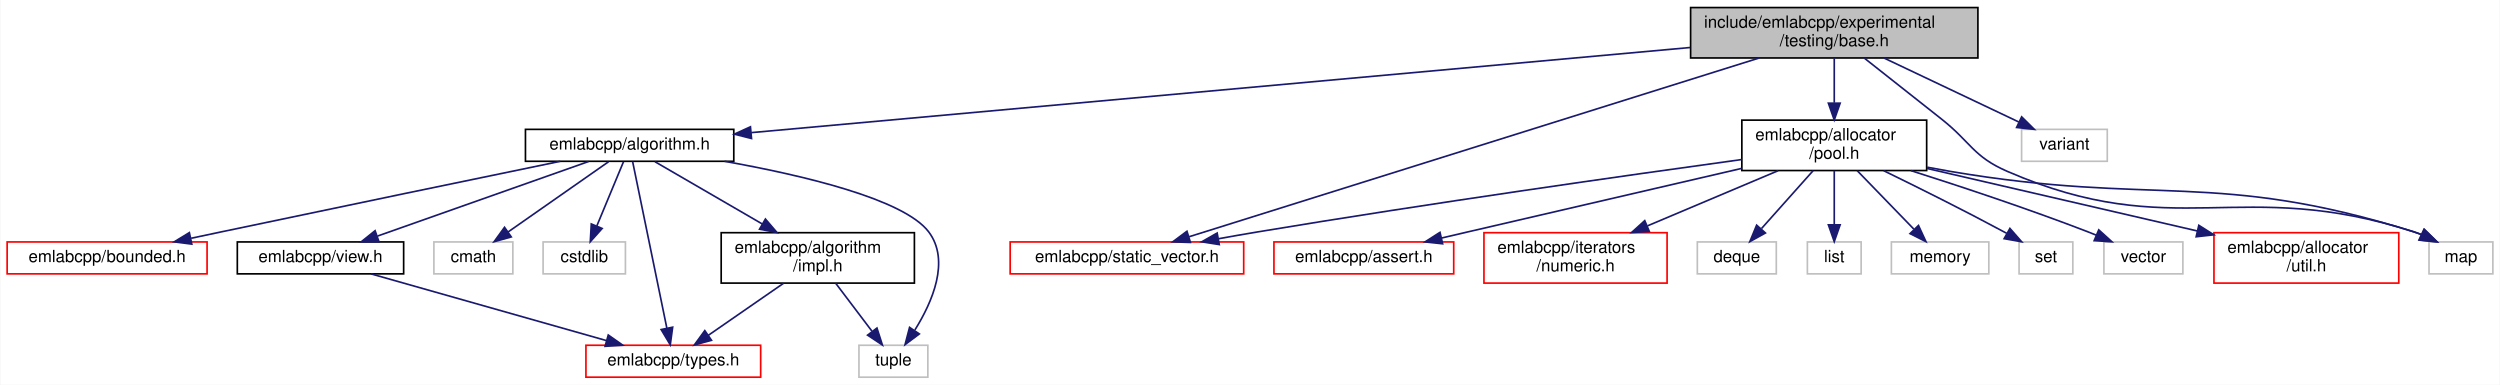
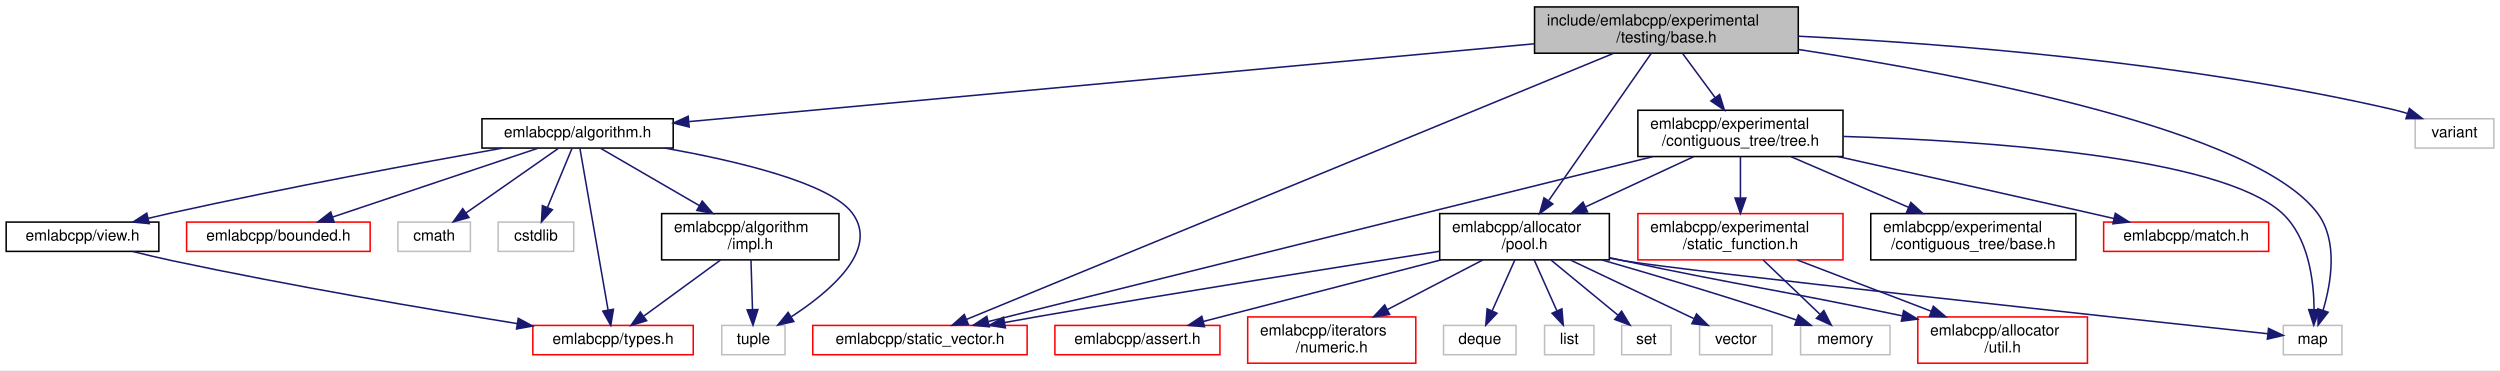
- <svg xmlns="http://www.w3.org/2000/svg" xmlns:xlink="http://www.w3.org/1999/xlink" width="1488pt" height="229pt" viewBox="0.00 0.00 1487.50 229.00">
-   <g id="graph0" class="graph" transform="scale(1 1) rotate(0) translate(4 225)">
-     <polygon fill="white" stroke="transparent" points="-4,4 -4,-225 1483.5,-225 1483.5,4 -4,4" />
+ <svg xmlns="http://www.w3.org/2000/svg" xmlns:xlink="http://www.w3.org/1999/xlink" width="1621pt" height="240pt" viewBox="0.00 0.00 1621.00 240.00">
+   <g id="graph0" class="graph" transform="scale(1 1) rotate(0) translate(4 236)">
+     <polygon fill="white" stroke="transparent" points="-4,4 -4,-236 1617,-236 1617,4 -4,4" />
    <g id="node1" class="node">
      <g id="a_node1">
        <a xlink:title=" ">
-           <polygon fill="#bfbfbf" stroke="black" points="1002,-190.5 1002,-220.5 1173,-220.5 1173,-190.5 1002,-190.5" />
-           <text text-anchor="start" x="1010" y="-208.5" font-family="Helvetica,sans-Serif" font-size="10.00">include/emlabcpp/experimental</text>
-           <text text-anchor="middle" x="1087.5" y="-197.5" font-family="Helvetica,sans-Serif" font-size="10.00">/testing/base.h</text>
+           <polygon fill="#bfbfbf" stroke="black" points="991,-201.5 991,-231.5 1162,-231.5 1162,-201.5 991,-201.5" />
+           <text text-anchor="start" x="999" y="-219.5" font-family="Helvetica,sans-Serif" font-size="10.00">include/emlabcpp/experimental</text>
+           <text text-anchor="middle" x="1076.5" y="-208.5" font-family="Helvetica,sans-Serif" font-size="10.00">/testing/base.h</text>
        </a>
      </g>
    </g>
    <g id="node2" class="node">
      <g id="a_node2">
        <a xlink:href="algorithm_8h.html" target="_top" xlink:title=" ">
-           <polygon fill="white" stroke="black" points="308.5,-129 308.5,-148 432.5,-148 432.5,-129 308.5,-129" />
-           <text text-anchor="middle" x="370.5" y="-136" font-family="Helvetica,sans-Serif" font-size="10.00">emlabcpp/algorithm.h</text>
+           <polygon fill="white" stroke="black" points="308.5,-140 308.5,-159 432.5,-159 432.5,-140 308.5,-140" />
+           <text text-anchor="middle" x="370.5" y="-147" font-family="Helvetica,sans-Serif" font-size="10.00">emlabcpp/algorithm.h</text>
        </a>
      </g>
    </g>
    <g id="edge1" class="edge">
-       <path fill="none" stroke="midnightblue" d="M1001.73,-196.72C859.17,-183.8 576.02,-158.13 442.88,-146.06" />
-       <polygon fill="midnightblue" stroke="midnightblue" points="443.06,-142.56 432.78,-145.15 442.42,-149.53 443.06,-142.56" />
+       <path fill="none" stroke="midnightblue" d="M990.99,-207.63C850.7,-194.71 574.16,-169.25 442.91,-157.17" />
+       <polygon fill="midnightblue" stroke="midnightblue" points="442.86,-153.65 432.58,-156.22 442.21,-160.62 442.86,-153.65" />
    </g>
    <g id="node10" class="node">
      <g id="a_node10">
        <a xlink:href="pool_8h.html" target="_top" xlink:title=" ">
-           <polygon fill="white" stroke="black" points="1032.5,-123.5 1032.5,-153.5 1142.5,-153.5 1142.5,-123.5 1032.5,-123.5" />
-           <text text-anchor="start" x="1040.5" y="-141.5" font-family="Helvetica,sans-Serif" font-size="10.00">emlabcpp/allocator</text>
-           <text text-anchor="middle" x="1087.5" y="-130.5" font-family="Helvetica,sans-Serif" font-size="10.00">/pool.h</text>
+           <polygon fill="white" stroke="black" points="929.5,-67.5 929.5,-97.5 1039.5,-97.5 1039.5,-67.5 929.5,-67.5" />
+           <text text-anchor="start" x="937.5" y="-85.5" font-family="Helvetica,sans-Serif" font-size="10.00">emlabcpp/allocator</text>
+           <text text-anchor="middle" x="984.5" y="-74.5" font-family="Helvetica,sans-Serif" font-size="10.00">/pool.h</text>
        </a>
      </g>
    </g>
    <g id="edge12" class="edge">
-       <path fill="none" stroke="midnightblue" d="M1087.5,-190.4C1087.5,-182.64 1087.5,-172.81 1087.5,-163.86" />
-       <polygon fill="midnightblue" stroke="midnightblue" points="1091,-163.58 1087.5,-153.58 1084,-163.58 1091,-163.58" />
+       <path fill="none" stroke="midnightblue" d="M1066.65,-201.37C1050.75,-178.55 1019.25,-133.36 1000.21,-106.04" />
+       <polygon fill="midnightblue" stroke="midnightblue" points="1002.86,-103.73 994.27,-97.52 997.12,-107.73 1002.86,-103.73" />
    </g>
    <g id="node14" class="node">
      <g id="a_node14">
        <a xlink:href="static__vector_8h.html" target="_top" xlink:title=" ">
-           <polygon fill="white" stroke="red" points="597,-62 597,-81 736,-81 736,-62 597,-62" />
-           <text text-anchor="middle" x="666.5" y="-69" font-family="Helvetica,sans-Serif" font-size="10.00">emlabcpp/static_vector.h</text>
-         </a>
-       </g>
-     </g>
-     <g id="edge23" class="edge">
-       <path fill="none" stroke="midnightblue" d="M1042.84,-190.5C959.3,-164.3 780.85,-108.35 703.51,-84.1" />
-       <polygon fill="midnightblue" stroke="midnightblue" points="704.31,-80.69 693.73,-81.04 702.22,-87.37 704.31,-80.69" />
+           <polygon fill="white" stroke="red" points="523,-6 523,-25 662,-25 662,-6 523,-6" />
+           <text text-anchor="middle" x="592.5" y="-13" font-family="Helvetica,sans-Serif" font-size="10.00">emlabcpp/static_vector.h</text>
+         </a>
+       </g>
+     </g>
+     <g id="edge32" class="edge">
+       <path fill="none" stroke="midnightblue" d="M1042.08,-201.35C951.61,-164.15 708.22,-64.08 622.71,-28.92" />
+       <polygon fill="midnightblue" stroke="midnightblue" points="623.89,-25.62 613.31,-25.06 621.23,-32.1 623.89,-25.62" />
    </g>
    <g id="node17" class="node">
      <g id="a_node17">
        <a xlink:title=" ">
-           <polygon fill="white" stroke="#bfbfbf" points="1441.5,-62 1441.5,-81 1479.5,-81 1479.5,-62 1441.5,-62" />
-           <text text-anchor="middle" x="1460.5" y="-69" font-family="Helvetica,sans-Serif" font-size="10.00">map</text>
-         </a>
-       </g>
-     </g>
-     <g id="edge24" class="edge">
-       <path fill="none" stroke="midnightblue" d="M1105.44,-190.37C1118.28,-180.25 1135.97,-166.3 1151.5,-154 1168.86,-140.25 1170.19,-131.82 1190.5,-123 1290.24,-79.69 1329.04,-120.46 1432.5,-87 1433.93,-86.54 1435.38,-86.01 1436.82,-85.43" />
-       <polygon fill="midnightblue" stroke="midnightblue" points="1438.48,-88.51 1446.07,-81.12 1435.53,-82.17 1438.48,-88.51" />
+           <polygon fill="white" stroke="#bfbfbf" points="1476.5,-6 1476.5,-25 1514.5,-25 1514.5,-6 1476.5,-6" />
+           <text text-anchor="middle" x="1495.5" y="-13" font-family="Helvetica,sans-Serif" font-size="10.00">map</text>
+         </a>
+       </g>
+     </g>
+     <g id="edge33" class="edge">
+       <path fill="none" stroke="midnightblue" d="M1162.04,-203.93C1273.21,-186.95 1457.96,-151.37 1498.5,-98 1512.18,-79.99 1507.62,-52.72 1502.26,-34.76" />
+       <polygon fill="midnightblue" stroke="midnightblue" points="1505.54,-33.55 1499.05,-25.18 1498.9,-35.77 1505.54,-33.55" />
    </g>
    <g id="node21" class="node">
      <g id="a_node21">
-         <a xlink:title=" ">
-           <polygon fill="white" stroke="#bfbfbf" points="1199,-129 1199,-148 1250,-148 1250,-129 1199,-129" />
-           <text text-anchor="middle" x="1224.5" y="-136" font-family="Helvetica,sans-Serif" font-size="10.00">variant</text>
-         </a>
-       </g>
-     </g>
-     <g id="edge25" class="edge">
-       <path fill="none" stroke="midnightblue" d="M1117.23,-190.4C1141.05,-179.09 1174.21,-163.36 1197.33,-152.39" />
-       <polygon fill="midnightblue" stroke="midnightblue" points="1199.04,-155.46 1206.57,-148.01 1196.03,-149.13 1199.04,-155.46" />
+         <a xlink:href="tree_8h.html" target="_top" xlink:title=" ">
+           <polygon fill="white" stroke="black" points="1058,-134.5 1058,-164.5 1191,-164.5 1191,-134.5 1058,-134.5" />
+           <text text-anchor="start" x="1066" y="-152.5" font-family="Helvetica,sans-Serif" font-size="10.00">emlabcpp/experimental</text>
+           <text text-anchor="middle" x="1124.5" y="-141.5" font-family="Helvetica,sans-Serif" font-size="10.00">/contiguous_tree/tree.h</text>
+         </a>
+       </g>
+     </g>
+     <g id="edge23" class="edge">
+       <path fill="none" stroke="midnightblue" d="M1086.92,-201.4C1093.08,-193.05 1101.03,-182.29 1108.02,-172.81" />
+       <polygon fill="midnightblue" stroke="midnightblue" points="1110.98,-174.7 1114.11,-164.58 1105.35,-170.54 1110.98,-174.7" />
+     </g>
+     <g id="node25" class="node">
+       <g id="a_node25">
+         <a xlink:title=" ">
+           <polygon fill="white" stroke="#bfbfbf" points="1562,-140 1562,-159 1613,-159 1613,-140 1562,-140" />
+           <text text-anchor="middle" x="1587.5" y="-147" font-family="Helvetica,sans-Serif" font-size="10.00">variant</text>
+         </a>
+       </g>
+     </g>
+     <g id="edge34" class="edge">
+       <path fill="none" stroke="midnightblue" d="M1162.18,-212.51C1257.37,-207.75 1415.09,-195.62 1547.5,-165 1550.57,-164.29 1553.72,-163.42 1556.85,-162.45" />
+       <polygon fill="midnightblue" stroke="midnightblue" points="1558.26,-165.67 1566.61,-159.15 1556.02,-159.04 1558.26,-165.67" />
    </g>
    <g id="node3" class="node">
      <g id="a_node3">
        <a xlink:href="impl_8h.html" target="_top" xlink:title=" ">
-           <polygon fill="white" stroke="black" points="425,-56.5 425,-86.5 540,-86.5 540,-56.5 425,-56.5" />
-           <text text-anchor="start" x="433" y="-74.5" font-family="Helvetica,sans-Serif" font-size="10.00">emlabcpp/algorithm</text>
-           <text text-anchor="middle" x="482.5" y="-63.5" font-family="Helvetica,sans-Serif" font-size="10.00">/impl.h</text>
+           <polygon fill="white" stroke="black" points="425,-67.5 425,-97.5 540,-97.5 540,-67.5 425,-67.5" />
+           <text text-anchor="start" x="433" y="-85.5" font-family="Helvetica,sans-Serif" font-size="10.00">emlabcpp/algorithm</text>
+           <text text-anchor="middle" x="482.5" y="-74.5" font-family="Helvetica,sans-Serif" font-size="10.00">/impl.h</text>
        </a>
      </g>
    </g>
    <g id="edge2" class="edge">
-       <path fill="none" stroke="midnightblue" d="M385.6,-128.73C401.91,-119.27 428.37,-103.91 449.53,-91.64" />
-       <polygon fill="midnightblue" stroke="midnightblue" points="451.33,-94.64 458.22,-86.59 447.82,-88.58 451.33,-94.64" />
+       <path fill="none" stroke="midnightblue" d="M385.6,-139.73C401.91,-130.27 428.37,-114.91 449.53,-102.64" />
+       <polygon fill="midnightblue" stroke="midnightblue" points="451.33,-105.64 458.22,-97.59 447.82,-99.58 451.33,-105.64" />
    </g>
    <g id="node4" class="node">
      <g id="a_node4">
        <a xlink:href="types_8h.html" target="_top" xlink:title=" ">
-           <polygon fill="white" stroke="red" points="344.5,-0.5 344.5,-19.5 448.5,-19.5 448.5,-0.5 344.5,-0.5" />
-           <text text-anchor="middle" x="396.5" y="-7.5" font-family="Helvetica,sans-Serif" font-size="10.00">emlabcpp/types.h</text>
+           <polygon fill="white" stroke="red" points="341.5,-6 341.5,-25 445.5,-25 445.5,-6 341.5,-6" />
+           <text text-anchor="middle" x="393.5" y="-13" font-family="Helvetica,sans-Serif" font-size="10.00">emlabcpp/types.h</text>
        </a>
      </g>
    </g>
    <g id="edge6" class="edge">
-       <path fill="none" stroke="midnightblue" d="M372.29,-128.81C376.46,-108.49 386.93,-57.55 392.64,-29.78" />
-       <polygon fill="midnightblue" stroke="midnightblue" points="396.12,-30.26 394.7,-19.76 389.26,-28.85 396.12,-30.26" />
+       <path fill="none" stroke="midnightblue" d="M372.01,-139.84C375.7,-118.67 385.23,-63.95 390.27,-35.03" />
+       <polygon fill="midnightblue" stroke="midnightblue" points="393.75,-35.47 392.02,-25.02 386.85,-34.27 393.75,-35.47" />
    </g>
    <g id="node5" class="node">
      <g id="a_node5">
        <a xlink:title=" ">
-           <polygon fill="white" stroke="#bfbfbf" points="507,-0.5 507,-19.5 548,-19.5 548,-0.5 507,-0.5" />
-           <text text-anchor="middle" x="527.5" y="-7.5" font-family="Helvetica,sans-Serif" font-size="10.00">tuple</text>
+           <polygon fill="white" stroke="#bfbfbf" points="464,-6 464,-25 505,-25 505,-6 464,-6" />
+           <text text-anchor="middle" x="484.5" y="-13" font-family="Helvetica,sans-Serif" font-size="10.00">tuple</text>
        </a>
      </g>
    </g>
    <g id="edge11" class="edge">
-       <path fill="none" stroke="midnightblue" d="M427.02,-128.99C473.39,-120.72 533.73,-106.54 548.5,-87 561.47,-69.84 550.6,-45.11 540.28,-28.57" />
-       <polygon fill="midnightblue" stroke="midnightblue" points="542.93,-26.24 534.44,-19.89 537.12,-30.14 542.93,-26.24" />
+       <path fill="none" stroke="midnightblue" d="M427.02,-139.99C473.39,-131.72 533.73,-117.54 548.5,-98 566.57,-74.1 534.04,-46.8 509.1,-30.64" />
+       <polygon fill="midnightblue" stroke="midnightblue" points="510.71,-27.52 500.36,-25.22 507.01,-33.47 510.71,-27.52" />
    </g>
    <g id="node6" class="node">
      <g id="a_node6">
        <a xlink:href="bounded_8h.html" target="_top" xlink:title=" ">
-           <polygon fill="white" stroke="red" points="0,-62 0,-81 119,-81 119,-62 0,-62" />
-           <text text-anchor="middle" x="59.5" y="-69" font-family="Helvetica,sans-Serif" font-size="10.00">emlabcpp/bounded.h</text>
+           <polygon fill="white" stroke="red" points="117,-73 117,-92 236,-92 236,-73 117,-73" />
+           <text text-anchor="middle" x="176.5" y="-80" font-family="Helvetica,sans-Serif" font-size="10.00">emlabcpp/bounded.h</text>
        </a>
      </g>
    </g>
    <g id="edge5" class="edge">
-       <path fill="none" stroke="midnightblue" d="M329.21,-128.99C280.85,-119 198.34,-101.91 127.5,-87 121.67,-85.77 115.57,-84.48 109.51,-83.19" />
-       <polygon fill="midnightblue" stroke="midnightblue" points="109.91,-79.7 99.4,-81.05 108.46,-86.55 109.91,-79.7" />
+       <path fill="none" stroke="midnightblue" d="M344.74,-139.87C310.58,-128.42 250.16,-108.18 211.79,-95.32" />
+       <polygon fill="midnightblue" stroke="midnightblue" points="212.65,-91.92 202.06,-92.06 210.43,-98.56 212.65,-91.92" />
    </g>
    <g id="node7" class="node">
      <g id="a_node7">
        <a xlink:href="view_8h.html" target="_top" xlink:title=" ">
-           <polygon fill="white" stroke="black" points="137,-62 137,-81 236,-81 236,-62 137,-62" />
-           <text text-anchor="middle" x="186.5" y="-69" font-family="Helvetica,sans-Serif" font-size="10.00">emlabcpp/view.h</text>
+           <polygon fill="white" stroke="black" points="0,-73 0,-92 99,-92 99,-73 0,-73" />
+           <text text-anchor="middle" x="49.5" y="-80" font-family="Helvetica,sans-Serif" font-size="10.00">emlabcpp/view.h</text>
        </a>
      </g>
    </g>
    <g id="edge7" class="edge">
-       <path fill="none" stroke="midnightblue" d="M346.07,-128.87C313.81,-117.47 256.85,-97.35 220.43,-84.49" />
-       <polygon fill="midnightblue" stroke="midnightblue" points="221.34,-81.09 210.74,-81.06 219,-87.69 221.34,-81.09" />
+       <path fill="none" stroke="midnightblue" d="M321.86,-139.99C268.95,-130.54 181.96,-114.44 107.5,-98 102.5,-96.9 97.27,-95.68 92.08,-94.43" />
+       <polygon fill="midnightblue" stroke="midnightblue" points="92.79,-91 82.25,-92.02 91.13,-97.8 92.79,-91" />
    </g>
    <g id="node8" class="node">
      <g id="a_node8">
        <a xlink:title=" ">
-           <polygon fill="white" stroke="#bfbfbf" points="254,-62 254,-81 301,-81 301,-62 254,-62" />
-           <text text-anchor="middle" x="277.5" y="-69" font-family="Helvetica,sans-Serif" font-size="10.00">cmath</text>
+           <polygon fill="white" stroke="#bfbfbf" points="254,-73 254,-92 301,-92 301,-73 254,-73" />
+           <text text-anchor="middle" x="277.5" y="-80" font-family="Helvetica,sans-Serif" font-size="10.00">cmath</text>
        </a>
      </g>
    </g>
    <g id="edge9" class="edge">
-       <path fill="none" stroke="midnightblue" d="M357.96,-128.73C342.62,-118.01 316.44,-99.72 298.12,-86.91" />
-       <polygon fill="midnightblue" stroke="midnightblue" points="300.05,-83.99 289.84,-81.13 296.04,-89.72 300.05,-83.99" />
+       <path fill="none" stroke="midnightblue" d="M357.96,-139.73C342.62,-129.01 316.44,-110.72 298.12,-97.91" />
+       <polygon fill="midnightblue" stroke="midnightblue" points="300.05,-94.99 289.84,-92.13 296.04,-100.72 300.05,-94.99" />
    </g>
    <g id="node9" class="node">
      <g id="a_node9">
        <a xlink:title=" ">
-           <polygon fill="white" stroke="#bfbfbf" points="319,-62 319,-81 368,-81 368,-62 319,-62" />
-           <text text-anchor="middle" x="343.5" y="-69" font-family="Helvetica,sans-Serif" font-size="10.00">cstdlib</text>
+           <polygon fill="white" stroke="#bfbfbf" points="319,-73 319,-92 368,-92 368,-73 319,-73" />
+           <text text-anchor="middle" x="343.5" y="-80" font-family="Helvetica,sans-Serif" font-size="10.00">cstdlib</text>
        </a>
      </g>
    </g>
    <g id="edge10" class="edge">
-       <path fill="none" stroke="midnightblue" d="M366.86,-128.73C362.81,-118.99 356.16,-102.98 350.99,-90.53" />
-       <polygon fill="midnightblue" stroke="midnightblue" points="354.15,-89.02 347.08,-81.13 347.69,-91.7 354.15,-89.02" />
+       <path fill="none" stroke="midnightblue" d="M366.86,-139.73C362.81,-129.99 356.16,-113.98 350.99,-101.53" />
+       <polygon fill="midnightblue" stroke="midnightblue" points="354.15,-100.02 347.08,-92.13 347.69,-102.7 354.15,-100.02" />
    </g>
    <g id="edge3" class="edge">
-       <path fill="none" stroke="midnightblue" d="M462.12,-56.4C448.59,-47.04 430.89,-34.79 417.28,-25.38" />
-       <polygon fill="midnightblue" stroke="midnightblue" points="419.23,-22.47 409.01,-19.66 415.25,-28.23 419.23,-22.47" />
+       <path fill="none" stroke="midnightblue" d="M463.19,-67.4C448.54,-56.7 428.46,-42.03 413.62,-31.19" />
+       <polygon fill="midnightblue" stroke="midnightblue" points="415.29,-28.08 405.15,-25.01 411.16,-33.73 415.29,-28.08" />
    </g>
    <g id="edge4" class="edge">
-       <path fill="none" stroke="midnightblue" d="M493.16,-56.4C499.64,-47.84 507.93,-36.87 514.75,-27.86" />
-       <polygon fill="midnightblue" stroke="midnightblue" points="517.71,-29.74 520.95,-19.66 512.13,-25.52 517.71,-29.74" />
+       <path fill="none" stroke="midnightblue" d="M482.93,-67.4C483.22,-58.06 483.6,-45.71 483.91,-35.52" />
+       <polygon fill="midnightblue" stroke="midnightblue" points="487.42,-35.3 484.23,-25.19 480.43,-35.08 487.42,-35.3" />
    </g>
    <g id="edge8" class="edge">
-       <path fill="none" stroke="midnightblue" d="M216.59,-61.98C253.39,-51.55 315.81,-33.86 356.59,-22.31" />
-       <polygon fill="midnightblue" stroke="midnightblue" points="357.8,-25.6 366.47,-19.51 355.89,-18.87 357.8,-25.6" />
+       <path fill="none" stroke="midnightblue" d="M81.92,-72.97C90.23,-70.9 99.18,-68.77 107.5,-67 184.14,-50.67 273.14,-35.56 331.24,-26.2" />
+       <polygon fill="midnightblue" stroke="midnightblue" points="332.04,-29.62 341.36,-24.58 330.93,-22.7 332.04,-29.62" />
    </g>
    <g id="node11" class="node">
      <g id="a_node11">
        <a xlink:href="util_8h.html" target="_top" xlink:title=" ">
-           <polygon fill="white" stroke="red" points="1313.5,-56.5 1313.5,-86.5 1423.5,-86.5 1423.5,-56.5 1313.5,-56.5" />
-           <text text-anchor="start" x="1321.5" y="-74.5" font-family="Helvetica,sans-Serif" font-size="10.00">emlabcpp/allocator</text>
-           <text text-anchor="middle" x="1368.5" y="-63.5" font-family="Helvetica,sans-Serif" font-size="10.00">/util.h</text>
+           <polygon fill="white" stroke="red" points="1239.5,-0.5 1239.5,-30.5 1349.5,-30.5 1349.5,-0.5 1239.5,-0.5" />
+           <text text-anchor="start" x="1247.5" y="-18.5" font-family="Helvetica,sans-Serif" font-size="10.00">emlabcpp/allocator</text>
+           <text text-anchor="middle" x="1294.5" y="-7.5" font-family="Helvetica,sans-Serif" font-size="10.00">/util.h</text>
        </a>
      </g>
    </g>
    <g id="edge13" class="edge">
-       <path fill="none" stroke="midnightblue" d="M1142.68,-124.74C1188.89,-114.05 1254.9,-98.78 1303.63,-87.51" />
-       <polygon fill="midnightblue" stroke="midnightblue" points="1304.49,-90.9 1313.44,-85.24 1302.91,-84.08 1304.49,-90.9" />
+       <path fill="none" stroke="midnightblue" d="M1039.64,-68.91C1042.63,-68.25 1045.6,-67.61 1048.5,-67 1126.01,-50.56 1148.13,-48.27 1229.18,-31.24" />
+       <polygon fill="midnightblue" stroke="midnightblue" points="1230.3,-34.58 1239.36,-29.09 1228.86,-27.74 1230.3,-34.58" />
    </g>
    <g id="node12" class="node">
      <g id="a_node12">
        <a xlink:href="assert_8h.html" target="_top" xlink:title=" ">
-           <polygon fill="white" stroke="red" points="754,-62 754,-81 861,-81 861,-62 754,-62" />
-           <text text-anchor="middle" x="807.5" y="-69" font-family="Helvetica,sans-Serif" font-size="10.00">emlabcpp/assert.h</text>
+           <polygon fill="white" stroke="red" points="680,-6 680,-25 787,-25 787,-6 680,-6" />
+           <text text-anchor="middle" x="733.5" y="-13" font-family="Helvetica,sans-Serif" font-size="10.00">emlabcpp/assert.h</text>
        </a>
      </g>
    </g>
    <g id="edge14" class="edge">
-       <path fill="none" stroke="midnightblue" d="M1032.39,-124.77C988.31,-114.58 924.93,-99.9 869.5,-87 864.45,-85.82 859.17,-84.59 853.91,-83.36" />
-       <polygon fill="midnightblue" stroke="midnightblue" points="854.42,-79.89 843.89,-81.02 852.83,-86.71 854.42,-79.89" />
+       <path fill="none" stroke="midnightblue" d="M930.35,-67.48C884.18,-55.52 818.73,-38.57 776.2,-27.56" />
+       <polygon fill="midnightblue" stroke="midnightblue" points="776.99,-24.15 766.43,-25.03 775.24,-30.92 776.99,-24.15" />
    </g>
    <g id="node13" class="node">
      <g id="a_node13">
        <a xlink:href="numeric_8h.html" target="_top" xlink:title=" ">
-           <polygon fill="white" stroke="red" points="879,-56.5 879,-86.5 988,-86.5 988,-56.5 879,-56.5" />
-           <text text-anchor="start" x="887" y="-74.5" font-family="Helvetica,sans-Serif" font-size="10.00">emlabcpp/iterators</text>
-           <text text-anchor="middle" x="933.5" y="-63.5" font-family="Helvetica,sans-Serif" font-size="10.00">/numeric.h</text>
+           <polygon fill="white" stroke="red" points="805,-0.5 805,-30.5 914,-30.5 914,-0.5 805,-0.5" />
+           <text text-anchor="start" x="813" y="-18.5" font-family="Helvetica,sans-Serif" font-size="10.00">emlabcpp/iterators</text>
+           <text text-anchor="middle" x="859.5" y="-7.5" font-family="Helvetica,sans-Serif" font-size="10.00">/numeric.h</text>
        </a>
      </g>
    </g>
    <g id="edge15" class="edge">
-       <path fill="none" stroke="midnightblue" d="M1054.08,-123.4C1031.28,-113.77 1000.87,-100.94 976.3,-90.56" />
-       <polygon fill="midnightblue" stroke="midnightblue" points="977.42,-87.24 966.85,-86.58 974.7,-93.69 977.42,-87.24" />
+       <path fill="none" stroke="midnightblue" d="M957.38,-67.4C939.28,-57.98 915.27,-45.5 895.57,-35.26" />
+       <polygon fill="midnightblue" stroke="midnightblue" points="897.06,-32.08 886.57,-30.58 893.83,-38.3 897.06,-32.08" />
    </g>
    <g id="edge16" class="edge">
-       <path fill="none" stroke="midnightblue" d="M1032.45,-130.05C964.61,-120.71 845.88,-103.88 744.5,-87 736.86,-85.73 728.81,-84.31 720.9,-82.88" />
-       <polygon fill="midnightblue" stroke="midnightblue" points="721.46,-79.43 711,-81.07 720.2,-86.31 721.46,-79.43" />
+       <path fill="none" stroke="midnightblue" d="M929.41,-73.06C866.66,-63.34 761.08,-46.7 670.5,-31 663.05,-29.71 655.2,-28.3 647.47,-26.89" />
+       <polygon fill="midnightblue" stroke="midnightblue" points="647.89,-23.41 637.42,-25.04 646.63,-30.3 647.89,-23.41" />
    </g>
    <g id="node15" class="node">
      <g id="a_node15">
        <a xlink:title=" ">
-           <polygon fill="white" stroke="#bfbfbf" points="1006,-62 1006,-81 1053,-81 1053,-62 1006,-62" />
-           <text text-anchor="middle" x="1029.5" y="-69" font-family="Helvetica,sans-Serif" font-size="10.00">deque</text>
+           <polygon fill="white" stroke="#bfbfbf" points="932,-6 932,-25 979,-25 979,-6 932,-6" />
+           <text text-anchor="middle" x="955.5" y="-13" font-family="Helvetica,sans-Serif" font-size="10.00">deque</text>
        </a>
      </g>
    </g>
    <g id="edge17" class="edge">
-       <path fill="none" stroke="midnightblue" d="M1074.91,-123.4C1065.87,-113.26 1053.65,-99.57 1044.17,-88.94" />
-       <polygon fill="midnightblue" stroke="midnightblue" points="1046.53,-86.33 1037.26,-81.19 1041.3,-90.99 1046.53,-86.33" />
+       <path fill="none" stroke="midnightblue" d="M978.21,-67.4C973.91,-57.76 968.18,-44.91 963.55,-34.54" />
+       <polygon fill="midnightblue" stroke="midnightblue" points="966.65,-32.9 959.38,-25.19 960.26,-35.75 966.65,-32.9" />
    </g>
    <g id="node16" class="node">
      <g id="a_node16">
        <a xlink:title=" ">
-           <polygon fill="white" stroke="#bfbfbf" points="1071.5,-62 1071.5,-81 1103.5,-81 1103.5,-62 1071.5,-62" />
-           <text text-anchor="middle" x="1087.5" y="-69" font-family="Helvetica,sans-Serif" font-size="10.00">list</text>
+           <polygon fill="white" stroke="#bfbfbf" points="997.5,-6 997.5,-25 1029.5,-25 1029.5,-6 997.5,-6" />
+           <text text-anchor="middle" x="1013.5" y="-13" font-family="Helvetica,sans-Serif" font-size="10.00">list</text>
        </a>
      </g>
    </g>
    <g id="edge18" class="edge">
-       <path fill="none" stroke="midnightblue" d="M1087.5,-123.4C1087.5,-114.06 1087.5,-101.71 1087.5,-91.52" />
-       <polygon fill="midnightblue" stroke="midnightblue" points="1091,-91.19 1087.5,-81.19 1084,-91.19 1091,-91.19" />
+       <path fill="none" stroke="midnightblue" d="M990.79,-67.4C995.09,-57.76 1000.82,-44.91 1005.45,-34.54" />
+       <polygon fill="midnightblue" stroke="midnightblue" points="1008.74,-35.75 1009.62,-25.19 1002.35,-32.9 1008.74,-35.75" />
    </g>
    <g id="edge19" class="edge">
-       <path fill="none" stroke="midnightblue" d="M1142.79,-125.49C1147.42,-124.6 1152.03,-123.76 1156.5,-123 1278.46,-102.26 1314.46,-124 1432.5,-87 1433.97,-86.54 1435.45,-86.01 1436.93,-85.42" />
-       <polygon fill="midnightblue" stroke="midnightblue" points="1438.79,-88.42 1446.38,-81.02 1435.84,-82.07 1438.79,-88.42" />
+       <path fill="none" stroke="midnightblue" d="M1039.58,-68.62C1042.59,-68.04 1045.58,-67.49 1048.5,-67 1089.66,-60.03 1373.81,-29.48 1466.4,-19.6" />
+       <polygon fill="midnightblue" stroke="midnightblue" points="1466.9,-23.07 1476.47,-18.52 1466.16,-16.1 1466.9,-23.07" />
    </g>
    <g id="node18" class="node">
      <g id="a_node18">
        <a xlink:title=" ">
-           <polygon fill="white" stroke="#bfbfbf" points="1121.5,-62 1121.5,-81 1179.5,-81 1179.5,-62 1121.5,-62" />
-           <text text-anchor="middle" x="1150.5" y="-69" font-family="Helvetica,sans-Serif" font-size="10.00">memory</text>
+           <polygon fill="white" stroke="#bfbfbf" points="1163.5,-6 1163.5,-25 1221.5,-25 1221.5,-6 1163.5,-6" />
+           <text text-anchor="middle" x="1192.5" y="-13" font-family="Helvetica,sans-Serif" font-size="10.00">memory</text>
        </a>
      </g>
    </g>
    <g id="edge20" class="edge">
-       <path fill="none" stroke="midnightblue" d="M1101.17,-123.4C1111.09,-113.16 1124.53,-99.3 1134.87,-88.62" />
-       <polygon fill="midnightblue" stroke="midnightblue" points="1137.63,-90.81 1142.07,-81.19 1132.6,-85.94 1137.63,-90.81" />
+       <path fill="none" stroke="midnightblue" d="M1034.69,-67.44C1068.45,-57.75 1113.86,-44.27 1153.5,-31 1155.9,-30.2 1158.37,-29.34 1160.85,-28.47" />
+       <polygon fill="midnightblue" stroke="midnightblue" points="1162.11,-31.73 1170.32,-25.03 1159.72,-25.15 1162.11,-31.73" />
    </g>
    <g id="node19" class="node">
      <g id="a_node19">
        <a xlink:title=" ">
-           <polygon fill="white" stroke="#bfbfbf" points="1197.5,-62 1197.5,-81 1229.5,-81 1229.5,-62 1197.5,-62" />
-           <text text-anchor="middle" x="1213.5" y="-69" font-family="Helvetica,sans-Serif" font-size="10.00">set</text>
+           <polygon fill="white" stroke="#bfbfbf" points="1047.5,-6 1047.5,-25 1079.5,-25 1079.5,-6 1047.5,-6" />
+           <text text-anchor="middle" x="1063.5" y="-13" font-family="Helvetica,sans-Serif" font-size="10.00">set</text>
        </a>
      </g>
    </g>
    <g id="edge21" class="edge">
-       <path fill="none" stroke="midnightblue" d="M1116.92,-123.39C1137.2,-113.51 1164.69,-99.84 1188.5,-87 1189.04,-86.71 1189.58,-86.41 1190.13,-86.11" />
-       <polygon fill="midnightblue" stroke="midnightblue" points="1192.05,-89.05 1199.04,-81.09 1188.61,-82.95 1192.05,-89.05" />
+       <path fill="none" stroke="midnightblue" d="M1001.64,-67.4C1014.45,-56.86 1031.93,-42.48 1045.04,-31.69" />
+       <polygon fill="midnightblue" stroke="midnightblue" points="1047.43,-34.25 1052.93,-25.19 1042.99,-28.85 1047.43,-34.25" />
    </g>
    <g id="node20" class="node">
      <g id="a_node20">
        <a xlink:title=" ">
-           <polygon fill="white" stroke="#bfbfbf" points="1248,-62 1248,-81 1295,-81 1295,-62 1248,-62" />
-           <text text-anchor="middle" x="1271.5" y="-69" font-family="Helvetica,sans-Serif" font-size="10.00">vector</text>
+           <polygon fill="white" stroke="#bfbfbf" points="1098,-6 1098,-25 1145,-25 1145,-6 1098,-6" />
+           <text text-anchor="middle" x="1121.5" y="-13" font-family="Helvetica,sans-Serif" font-size="10.00">vector</text>
        </a>
      </g>
    </g>
    <g id="edge22" class="edge">
-       <path fill="none" stroke="midnightblue" d="M1133.15,-123.43C1163.3,-113.85 1203.56,-100.49 1238.5,-87 1240.11,-86.38 1241.75,-85.73 1243.4,-85.05" />
-       <polygon fill="midnightblue" stroke="midnightblue" points="1244.93,-88.2 1252.78,-81.08 1242.2,-81.76 1244.93,-88.2" />
+       <path fill="none" stroke="midnightblue" d="M1014.23,-67.4C1038.05,-56.09 1071.21,-40.36 1094.33,-29.39" />
+       <polygon fill="midnightblue" stroke="midnightblue" points="1096.04,-32.46 1103.57,-25.01 1093.03,-26.13 1096.04,-32.46" />
+     </g>
+     <g id="edge24" class="edge">
+       <path fill="none" stroke="midnightblue" d="M1094.12,-134.4C1073.57,-124.86 1046.24,-112.16 1024,-101.84" />
+       <polygon fill="midnightblue" stroke="midnightblue" points="1025.36,-98.61 1014.82,-97.58 1022.41,-104.96 1025.36,-98.61" />
+     </g>
+     <g id="edge30" class="edge">
+       <path fill="none" stroke="midnightblue" d="M1067.78,-134.47C1026.84,-124.35 970.26,-110.34 920.5,-98 819.08,-72.85 700.04,-43.25 636.97,-27.56" />
+       <polygon fill="midnightblue" stroke="midnightblue" points="637.52,-24.09 626.97,-25.08 635.83,-30.89 637.52,-24.09" />
+     </g>
+     <g id="edge31" class="edge">
+       <path fill="none" stroke="midnightblue" d="M1191.09,-147.54C1281.07,-144.84 1434.91,-134.81 1475.5,-98 1492.92,-82.2 1496.32,-53.93 1496.46,-35.19" />
+       <polygon fill="midnightblue" stroke="midnightblue" points="1499.96,-35.1 1496.23,-25.18 1492.96,-35.26 1499.96,-35.1" />
+     </g>
+     <g id="node22" class="node">
+       <g id="a_node22">
+         <a xlink:href="experimental_2contiguous__tree_2base_8h.html" target="_top" xlink:title=" ">
+           <polygon fill="white" stroke="black" points="1209,-67.5 1209,-97.5 1342,-97.5 1342,-67.5 1209,-67.5" />
+           <text text-anchor="start" x="1217" y="-85.5" font-family="Helvetica,sans-Serif" font-size="10.00">emlabcpp/experimental</text>
+           <text text-anchor="middle" x="1275.5" y="-74.5" font-family="Helvetica,sans-Serif" font-size="10.00">/contiguous_tree/base.h</text>
+         </a>
+       </g>
+     </g>
+     <g id="edge25" class="edge">
+       <path fill="none" stroke="midnightblue" d="M1157.26,-134.4C1179.62,-124.77 1209.44,-111.94 1233.54,-101.56" />
+       <polygon fill="midnightblue" stroke="midnightblue" points="1235,-104.75 1242.8,-97.58 1232.23,-98.32 1235,-104.75" />
+     </g>
+     <g id="node23" class="node">
+       <g id="a_node23">
+         <a xlink:href="static__function_8h.html" target="_top" xlink:title=" ">
+           <polygon fill="white" stroke="red" points="1058,-67.5 1058,-97.5 1191,-97.5 1191,-67.5 1058,-67.5" />
+           <text text-anchor="start" x="1066" y="-85.5" font-family="Helvetica,sans-Serif" font-size="10.00">emlabcpp/experimental</text>
+           <text text-anchor="middle" x="1124.5" y="-74.5" font-family="Helvetica,sans-Serif" font-size="10.00">/static_function.h</text>
+         </a>
+       </g>
+     </g>
+     <g id="edge26" class="edge">
+       <path fill="none" stroke="midnightblue" d="M1124.5,-134.4C1124.5,-126.64 1124.5,-116.81 1124.5,-107.86" />
+       <polygon fill="midnightblue" stroke="midnightblue" points="1128,-107.58 1124.5,-97.58 1121,-107.58 1128,-107.58" />
+     </g>
+     <g id="node24" class="node">
+       <g id="a_node24">
+         <a xlink:href="match_8h.html" target="_top" xlink:title=" ">
+           <polygon fill="white" stroke="red" points="1360,-73 1360,-92 1467,-92 1467,-73 1360,-73" />
+           <text text-anchor="middle" x="1413.5" y="-80" font-family="Helvetica,sans-Serif" font-size="10.00">emlabcpp/match.h</text>
+         </a>
+       </g>
+     </g>
+     <g id="edge29" class="edge">
+       <path fill="none" stroke="midnightblue" d="M1187.84,-134.46C1233.16,-124.39 1295.61,-110.45 1350.5,-98 1355.77,-96.81 1361.28,-95.55 1366.76,-94.29" />
+       <polygon fill="midnightblue" stroke="midnightblue" points="1367.57,-97.7 1376.53,-92.05 1366,-90.88 1367.57,-97.7" />
+     </g>
+     <g id="edge27" class="edge">
+       <path fill="none" stroke="midnightblue" d="M1161.39,-67.4C1186.89,-57.64 1221.02,-44.59 1248.33,-34.15" />
+       <polygon fill="midnightblue" stroke="midnightblue" points="1249.59,-37.42 1257.68,-30.58 1247.09,-30.88 1249.59,-37.42" />
+     </g>
+     <g id="edge28" class="edge">
+       <path fill="none" stroke="midnightblue" d="M1139.25,-67.4C1150.07,-57.06 1164.75,-43.02 1175.96,-32.31" />
+       <polygon fill="midnightblue" stroke="midnightblue" points="1178.59,-34.63 1183.4,-25.19 1173.76,-29.57 1178.59,-34.63" />
    </g>
  </g>
</svg>
